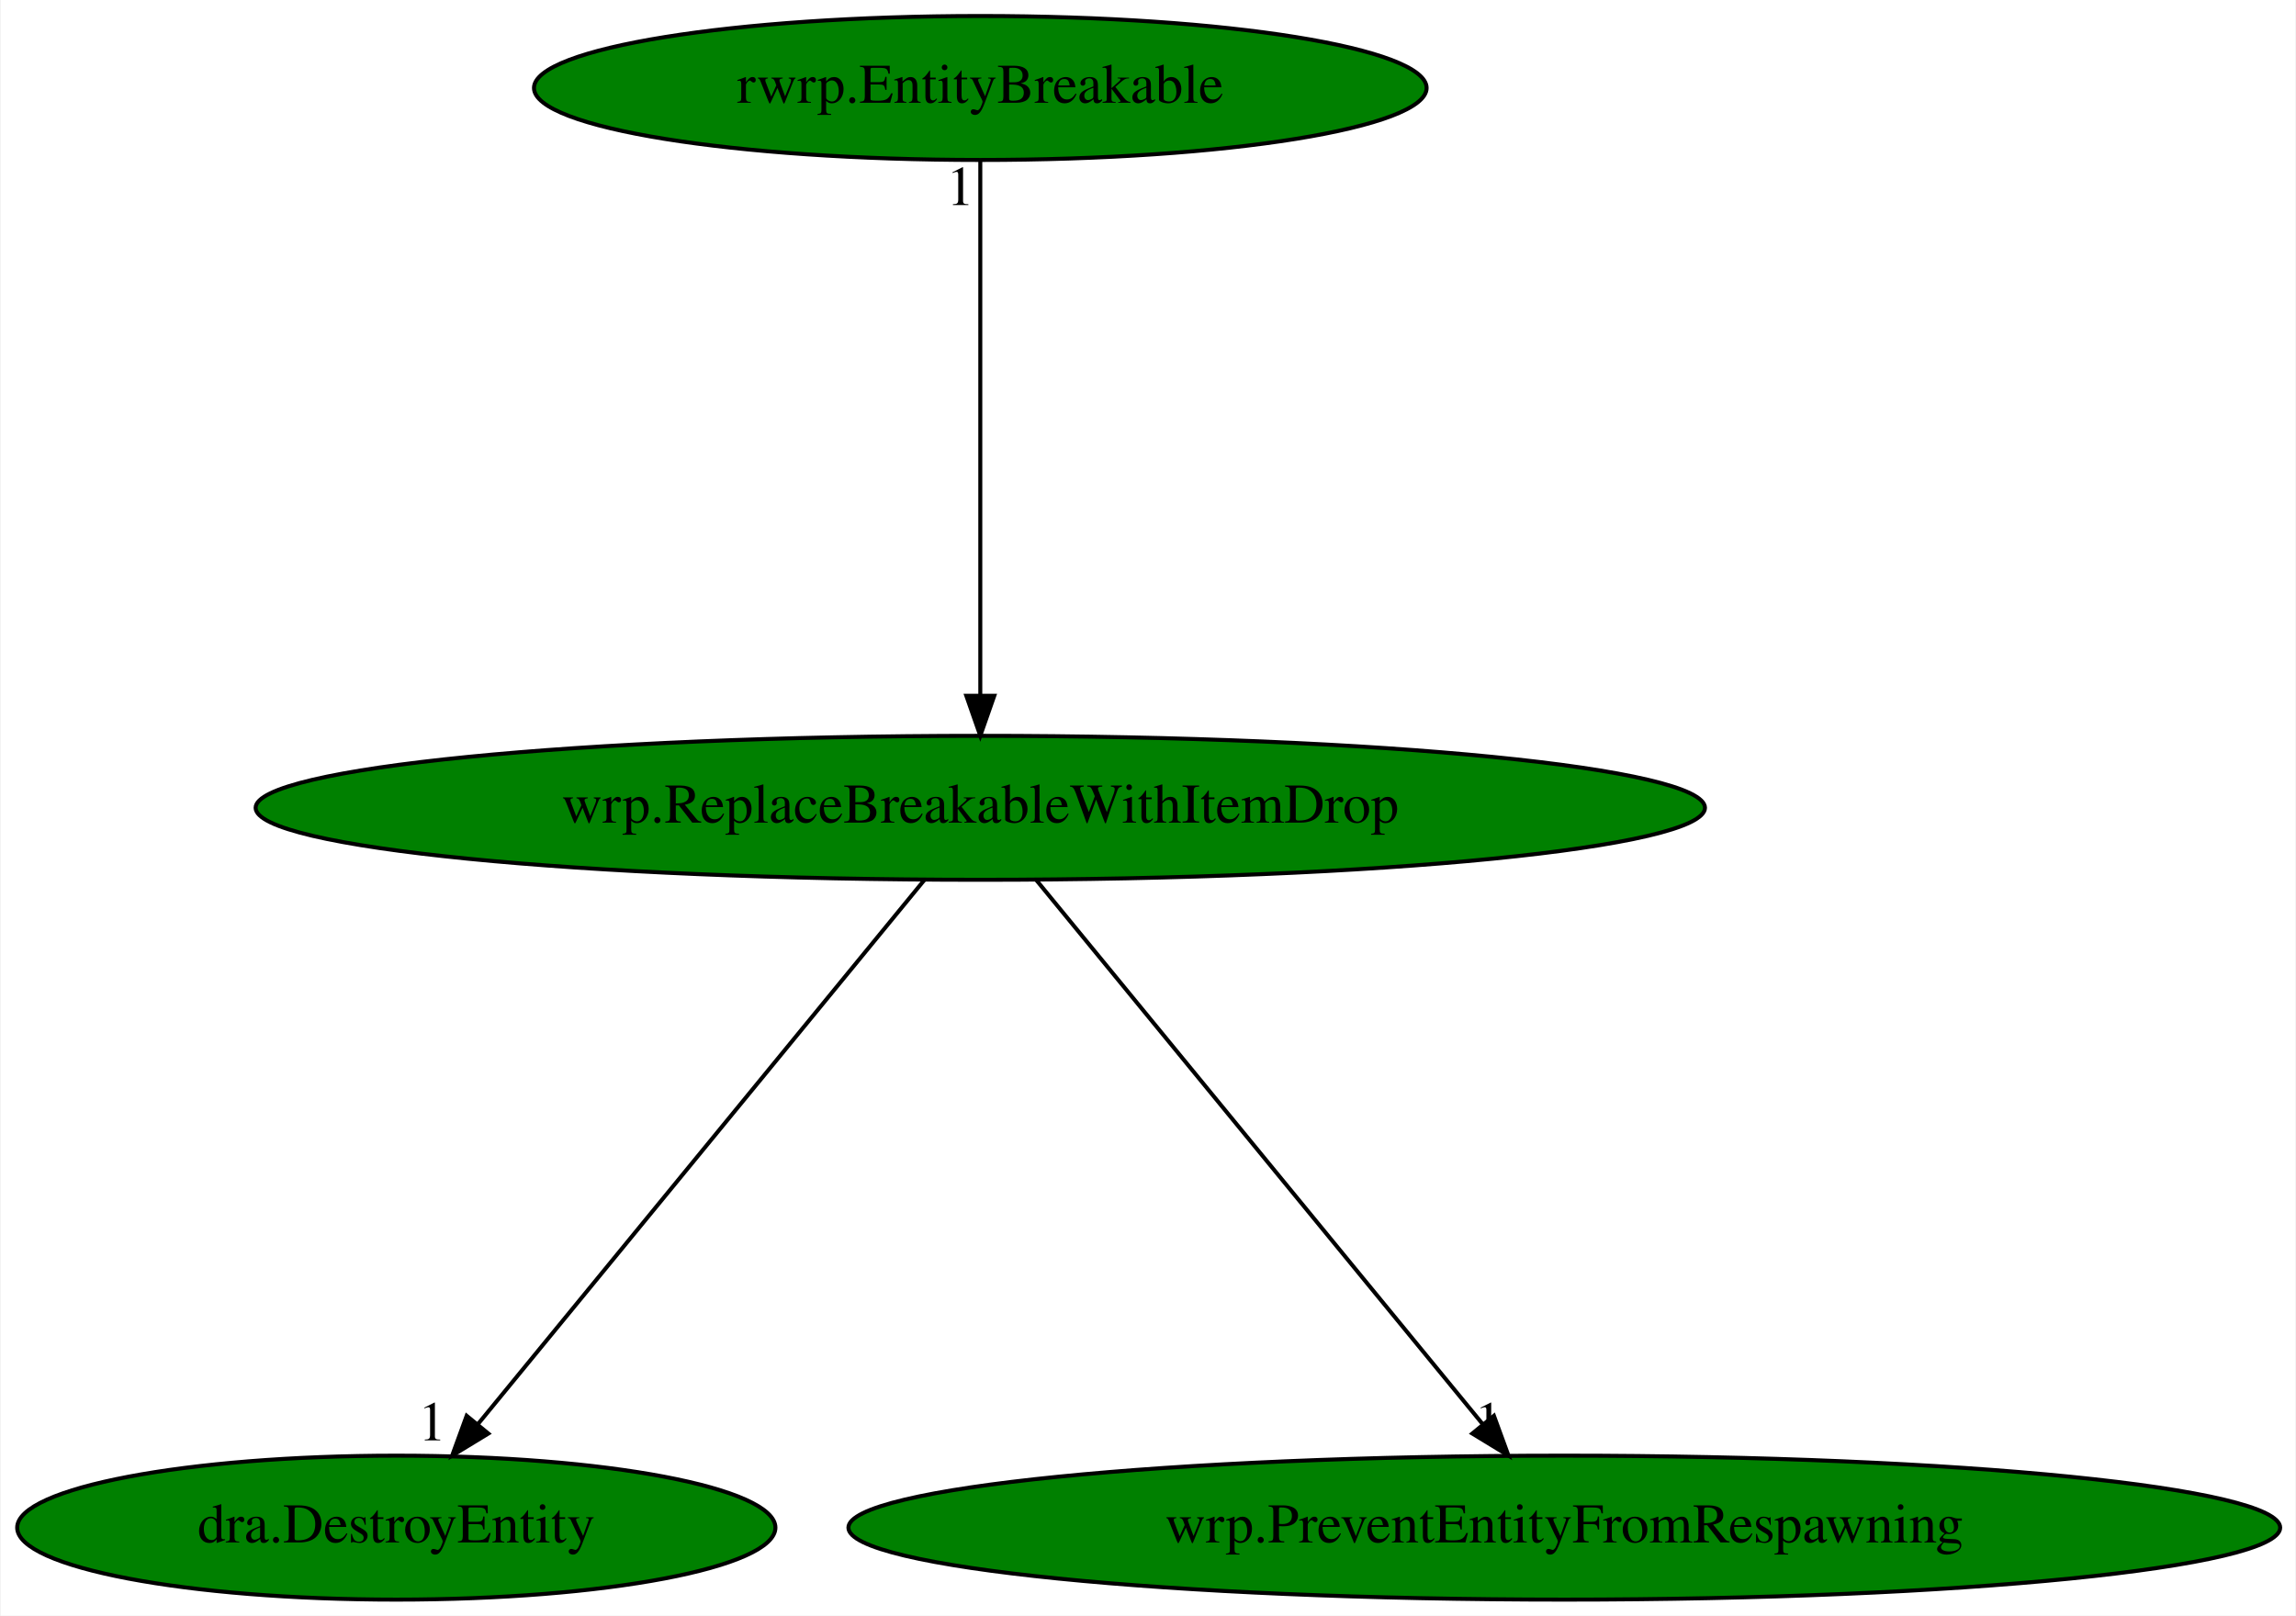
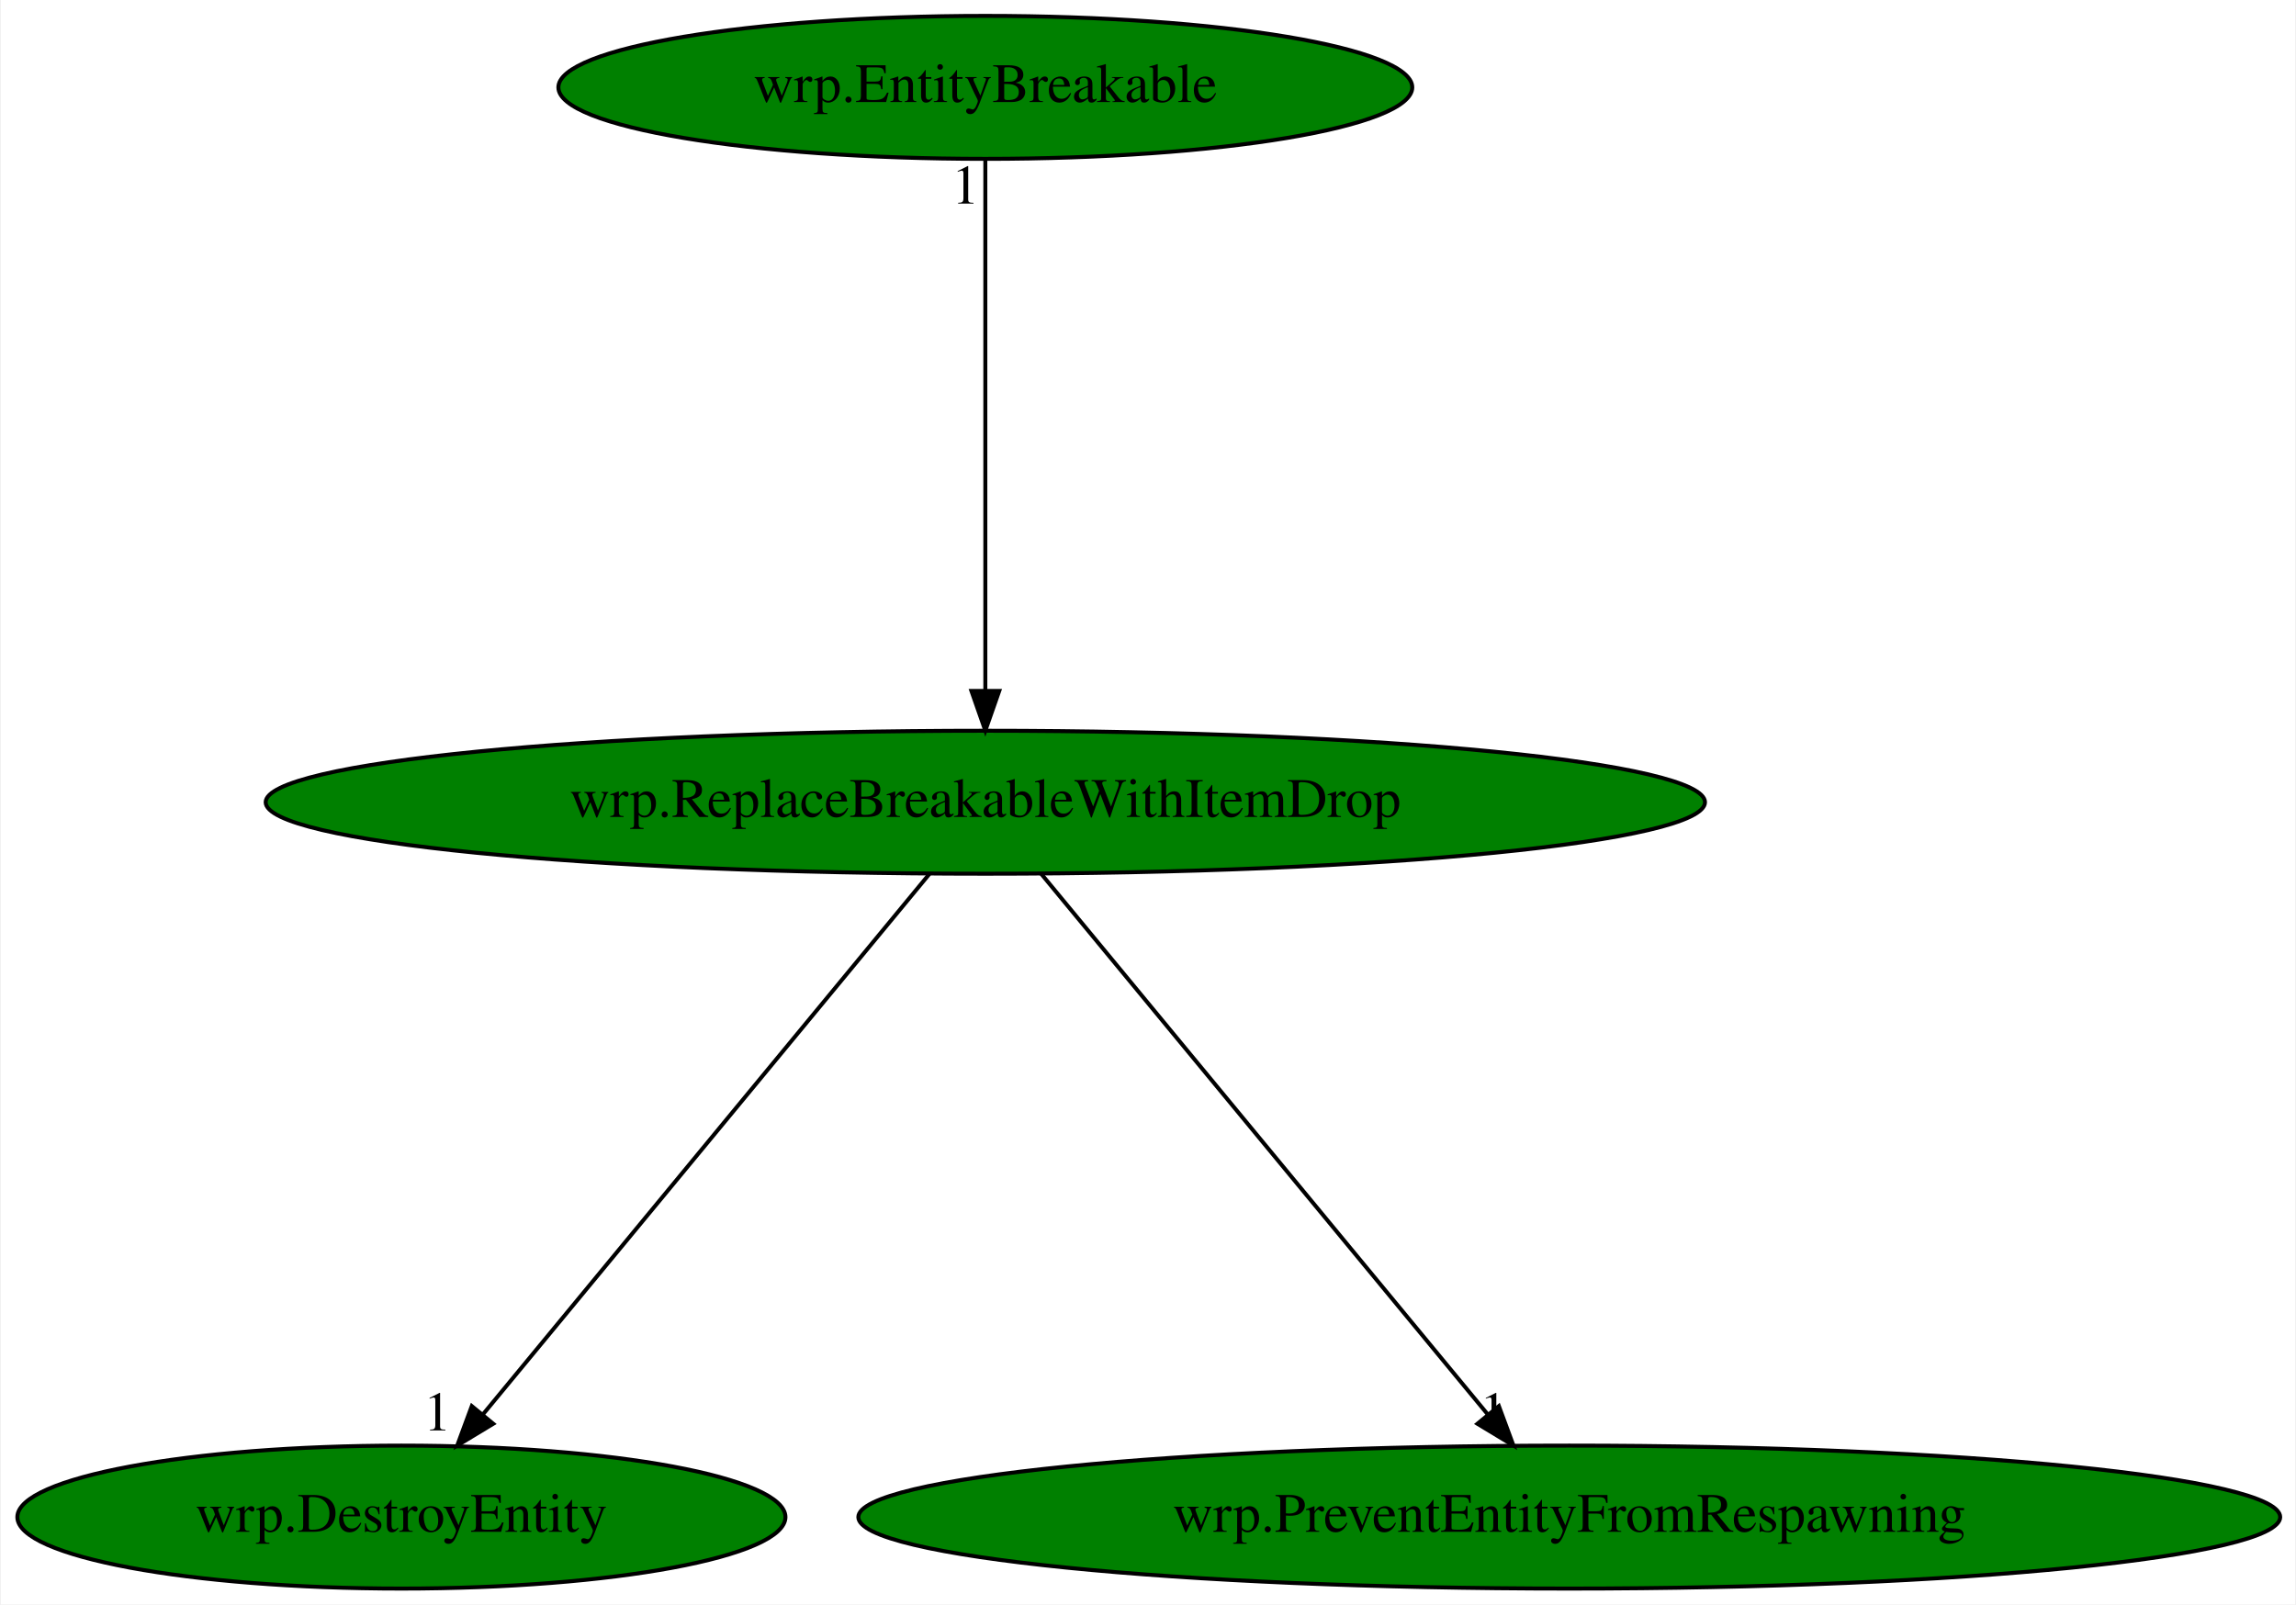
- <svg xmlns="http://www.w3.org/2000/svg" xmlns:xlink="http://www.w3.org/1999/xlink" width="574pt" height="404pt" viewBox="0.00 0.00 573.63 404.00">
+ <svg xmlns="http://www.w3.org/2000/svg" xmlns:xlink="http://www.w3.org/1999/xlink" width="578pt" height="404pt" viewBox="0.00 0.00 577.58 404.00">
  <g id="graph0" class="graph" transform="scale(1 1) rotate(0) translate(4 400)">
-     <polygon fill="white" stroke="transparent" points="-4,4 -4,-400 569.63,-400 569.63,4 -4,4" />
+     <polygon fill="white" stroke="transparent" points="-4,4 -4,-400 573.58,-400 573.58,4 -4,4" />
    <g id="node1" class="node">
-       <ellipse fill="green" stroke="black" cx="240.89" cy="-198" rx="181.17" ry="18" />
-       <text text-anchor="middle" x="240.89" y="-194.3" font-family="Times,serif" font-size="14.00">wrp.ReplaceBreakableWithItemDrop</text>
+       <ellipse fill="green" stroke="black" cx="243.84" cy="-198" rx="181.17" ry="18" />
+       <text text-anchor="middle" x="243.84" y="-194.3" font-family="Times,serif" font-size="14.00">wrp.ReplaceBreakableWithItemDrop</text>
    </g>
    <g id="node2" class="node">
      <g id="a_node2">
-         <a xlink:href="dra.DestroyEntity.svg" xlink:title="dra.DestroyEntity">
-           <ellipse fill="green" stroke="black" cx="94.89" cy="-18" rx="94.78" ry="18" />
-           <text text-anchor="middle" x="94.89" y="-14.3" font-family="Times,serif" font-size="14.00">dra.DestroyEntity</text>
+         <a xlink:href="wrp.DestroyEntity.svg" xlink:title="wrp.DestroyEntity">
+           <ellipse fill="green" stroke="black" cx="96.84" cy="-18" rx="96.68" ry="18" />
+           <text text-anchor="middle" x="96.84" y="-14.3" font-family="Times,serif" font-size="14.00">wrp.DestroyEntity</text>
        </a>
      </g>
    </g>
    <g id="edge1" class="edge">
-       <path fill="none" stroke="black" d="M226.89,-179.93C200.95,-148.3 145.31,-80.46 115.21,-43.78" />
-       <polygon fill="black" stroke="black" points="117.9,-41.53 108.85,-36.02 112.48,-45.97 117.9,-41.53" />
-       <text text-anchor="middle" x="103.85" y="-39.82" font-family="Times,serif" font-size="14.00">1</text>
+       <path fill="none" stroke="black" d="M229.75,-179.93C203.62,-148.3 147.6,-80.46 117.3,-43.78" />
+       <polygon fill="black" stroke="black" points="119.96,-41.5 110.89,-36.02 114.56,-45.95 119.96,-41.5" />
+       <text text-anchor="middle" x="105.89" y="-39.82" font-family="Times,serif" font-size="14.00">1</text>
    </g>
    <g id="node3" class="node">
      <g id="a_node3">
        <a xlink:href="wrp.PreventEntityFromRespawning.svg" xlink:title="wrp.PreventEntityFromRespawning">
-           <ellipse fill="green" stroke="black" cx="386.89" cy="-18" rx="178.97" ry="18" />
-           <text text-anchor="middle" x="386.89" y="-14.3" font-family="Times,serif" font-size="14.00">wrp.PreventEntityFromRespawning</text>
+           <ellipse fill="green" stroke="black" cx="390.84" cy="-18" rx="178.97" ry="18" />
+           <text text-anchor="middle" x="390.84" y="-14.3" font-family="Times,serif" font-size="14.00">wrp.PreventEntityFromRespawning</text>
        </a>
      </g>
    </g>
    <g id="edge2" class="edge">
-       <path fill="none" stroke="black" d="M254.89,-179.93C280.84,-148.3 336.48,-80.46 366.57,-43.78" />
-       <polygon fill="black" stroke="black" points="369.3,-45.97 372.93,-36.02 363.89,-41.53 369.3,-45.97" />
-       <text text-anchor="middle" x="367.93" y="-39.82" font-family="Times,serif" font-size="14.00">1</text>
+       <path fill="none" stroke="black" d="M257.94,-179.93C284.06,-148.3 340.08,-80.46 370.38,-43.78" />
+       <polygon fill="black" stroke="black" points="373.12,-45.95 376.79,-36.02 367.72,-41.5 373.12,-45.95" />
+       <text text-anchor="middle" x="371.79" y="-39.82" font-family="Times,serif" font-size="14.00">1</text>
    </g>
    <g id="node4" class="node">
      <g id="a_node4">
-         <a xlink:href="rwrp.EntityBreakable.svg" xlink:title="rwrp.EntityBreakable">
-           <ellipse fill="green" stroke="black" cx="240.89" cy="-378" rx="111.58" ry="18" />
-           <text text-anchor="middle" x="240.89" y="-374.3" font-family="Times,serif" font-size="14.00">rwrp.EntityBreakable</text>
+         <a xlink:href="wrp.EntityBreakable.svg" xlink:title="wrp.EntityBreakable">
+           <ellipse fill="green" stroke="black" cx="243.84" cy="-378" rx="107.48" ry="18" />
+           <text text-anchor="middle" x="243.84" y="-374.3" font-family="Times,serif" font-size="14.00">wrp.EntityBreakable</text>
        </a>
      </g>
    </g>
    <g id="edge3" class="edge">
-       <path fill="none" stroke="black" d="M240.89,-359.93C240.89,-328.97 240.89,-263.3 240.89,-226.13" />
-       <polygon fill="black" stroke="black" points="244.39,-226.02 240.89,-216.02 237.39,-226.02 244.39,-226.02" />
-       <text text-anchor="middle" x="235.89" y="-348.73" font-family="Times,serif" font-size="14.00">1</text>
+       <path fill="none" stroke="black" d="M243.84,-359.93C243.84,-328.97 243.84,-263.3 243.84,-226.13" />
+       <polygon fill="black" stroke="black" points="247.34,-226.02 243.84,-216.02 240.34,-226.02 247.34,-226.02" />
+       <text text-anchor="middle" x="238.84" y="-348.73" font-family="Times,serif" font-size="14.00">1</text>
    </g>
  </g>
</svg>
